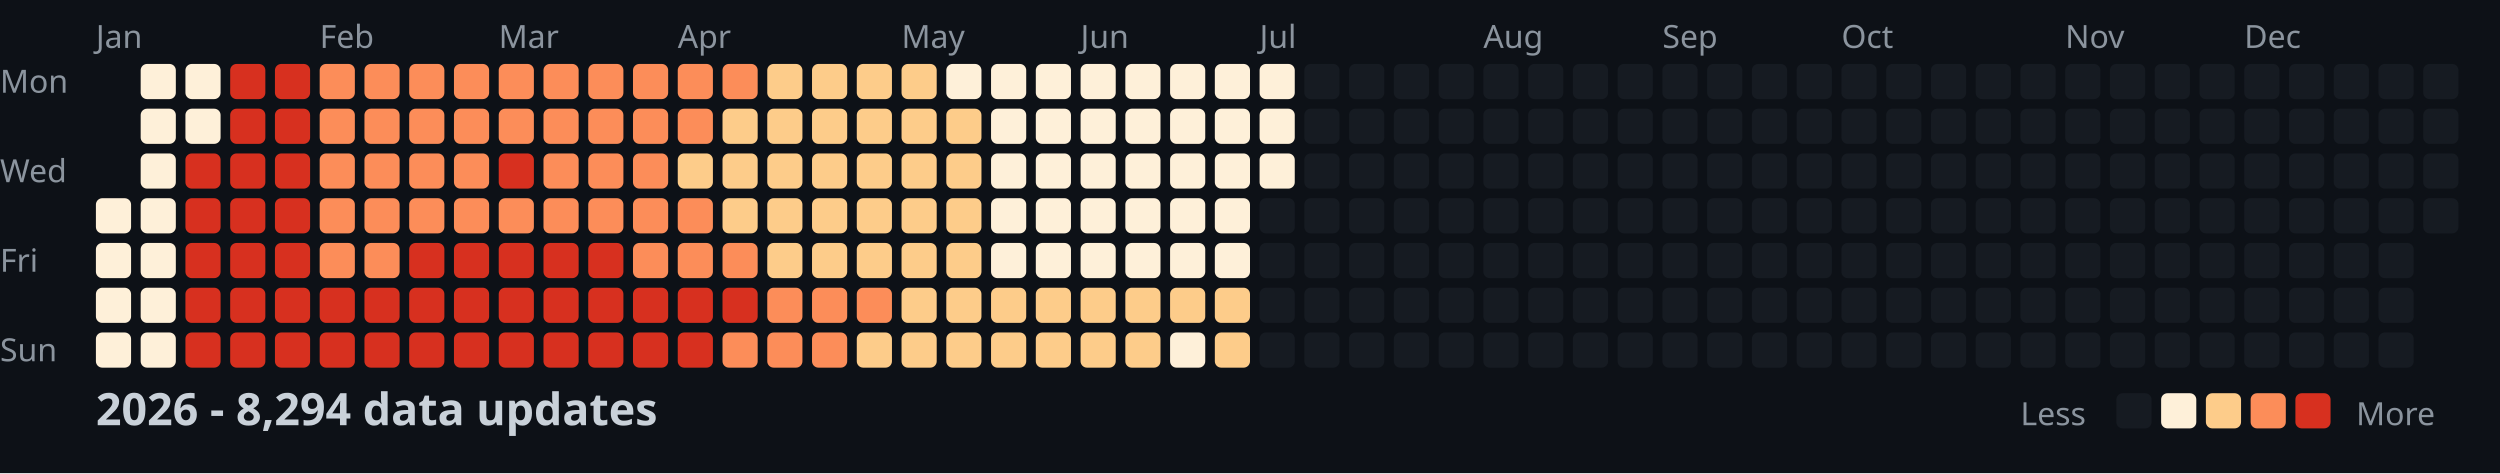
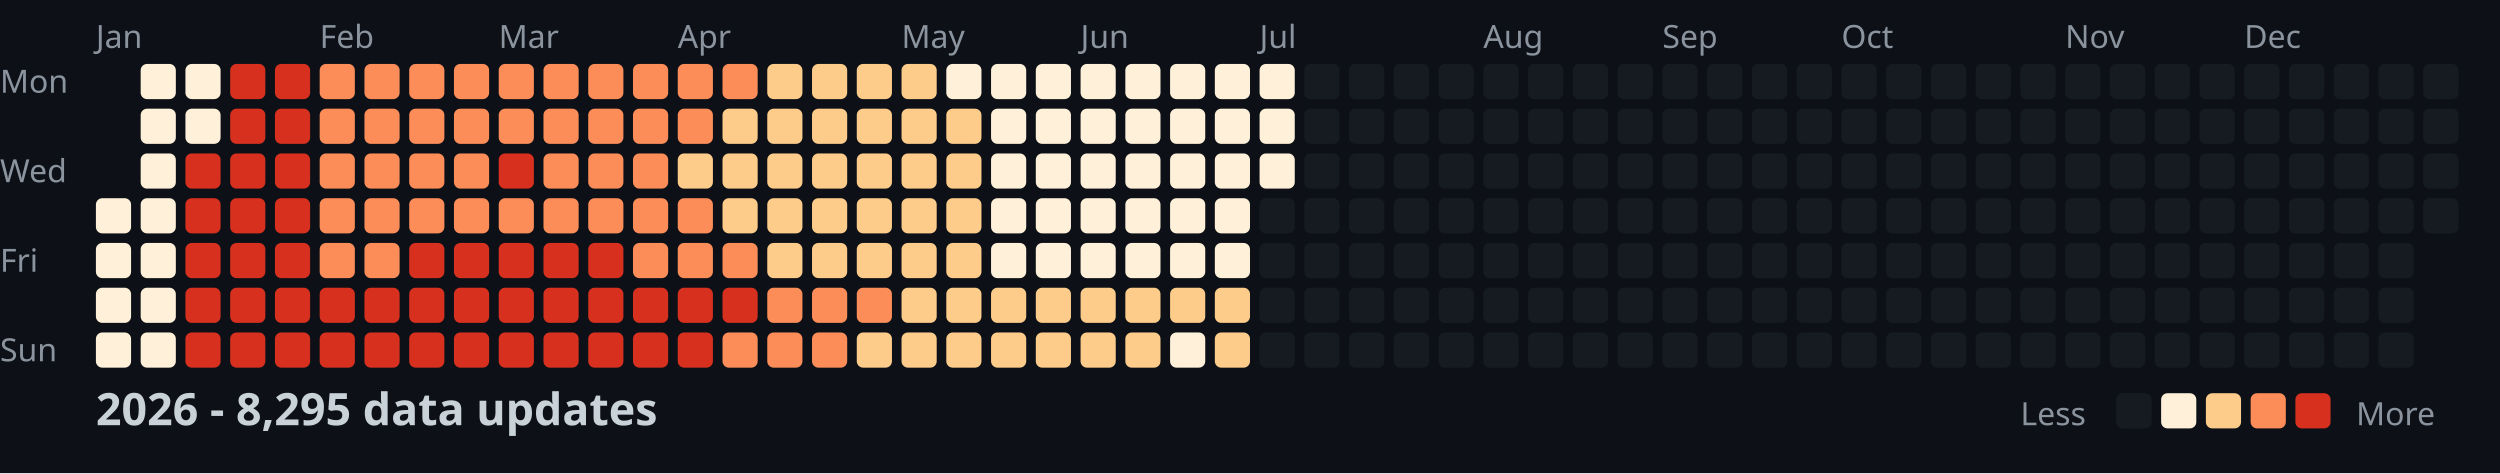
<svg xmlns="http://www.w3.org/2000/svg" width="782" height="148">
  <style>
    .month { font: 10px sans-serif; fill: #8b949e; }
    .day { font: 10px sans-serif; fill: #8b949e; }
    .title { font: bold 14px sans-serif; fill: #c9d1d9; }
    .legend { font: 10px sans-serif; fill: #8b949e; }
  </style>
  <rect width="100%" height="100%" fill="#0d1117" />
  <text x="0" y="29" class="day">Mon</text>
  <text x="0" y="57" class="day">Wed</text>
  <text x="0" y="85" class="day">Fri</text>
  <text x="0" y="113" class="day">Sun</text>
  <text x="30" y="15" class="month">Jan</text>
  <text x="100" y="15" class="month">Feb</text>
  <text x="156" y="15" class="month">Mar</text>
  <text x="212" y="15" class="month">Apr</text>
  <text x="282" y="15" class="month">May</text>
  <text x="338" y="15" class="month">Jun</text>
  <text x="394" y="15" class="month">Jul</text>
  <text x="464" y="15" class="month">Aug</text>
  <text x="520" y="15" class="month">Sep</text>
  <text x="576" y="15" class="month">Oct</text>
  <text x="646" y="15" class="month">Nov</text>
  <text x="702" y="15" class="month">Dec</text>
  <rect x="30" y="62" width="11" height="11" fill="#fef0d9" rx="2" />
  <rect x="30" y="76" width="11" height="11" fill="#fef0d9" rx="2" />
  <rect x="30" y="90" width="11" height="11" fill="#fef0d9" rx="2" />
  <rect x="30" y="104" width="11" height="11" fill="#fef0d9" rx="2" />
  <rect x="44" y="20" width="11" height="11" fill="#fef0d9" rx="2" />
  <rect x="44" y="34" width="11" height="11" fill="#fef0d9" rx="2" />
  <rect x="44" y="48" width="11" height="11" fill="#fef0d9" rx="2" />
  <rect x="44" y="62" width="11" height="11" fill="#fef0d9" rx="2" />
  <rect x="44" y="76" width="11" height="11" fill="#fef0d9" rx="2" />
  <rect x="44" y="90" width="11" height="11" fill="#fef0d9" rx="2" />
  <rect x="44" y="104" width="11" height="11" fill="#fef0d9" rx="2" />
  <rect x="58" y="20" width="11" height="11" fill="#fef0d9" rx="2" />
  <rect x="58" y="34" width="11" height="11" fill="#fef0d9" rx="2" />
  <rect x="58" y="48" width="11" height="11" fill="#d7301f" rx="2" />
  <rect x="58" y="62" width="11" height="11" fill="#d7301f" rx="2" />
  <rect x="58" y="76" width="11" height="11" fill="#d7301f" rx="2" />
  <rect x="58" y="90" width="11" height="11" fill="#d7301f" rx="2" />
  <rect x="58" y="104" width="11" height="11" fill="#d7301f" rx="2" />
  <rect x="72" y="20" width="11" height="11" fill="#d7301f" rx="2" />
  <rect x="72" y="34" width="11" height="11" fill="#d7301f" rx="2" />
  <rect x="72" y="48" width="11" height="11" fill="#d7301f" rx="2" />
  <rect x="72" y="62" width="11" height="11" fill="#d7301f" rx="2" />
  <rect x="72" y="76" width="11" height="11" fill="#d7301f" rx="2" />
  <rect x="72" y="90" width="11" height="11" fill="#d7301f" rx="2" />
  <rect x="72" y="104" width="11" height="11" fill="#d7301f" rx="2" />
  <rect x="86" y="20" width="11" height="11" fill="#d7301f" rx="2" />
  <rect x="86" y="34" width="11" height="11" fill="#d7301f" rx="2" />
  <rect x="86" y="48" width="11" height="11" fill="#d7301f" rx="2" />
  <rect x="86" y="62" width="11" height="11" fill="#d7301f" rx="2" />
  <rect x="86" y="76" width="11" height="11" fill="#d7301f" rx="2" />
  <rect x="86" y="90" width="11" height="11" fill="#d7301f" rx="2" />
  <rect x="86" y="104" width="11" height="11" fill="#d7301f" rx="2" />
  <rect x="100" y="20" width="11" height="11" fill="#fc8d59" rx="2" />
  <rect x="100" y="34" width="11" height="11" fill="#fc8d59" rx="2" />
  <rect x="100" y="48" width="11" height="11" fill="#fc8d59" rx="2" />
  <rect x="100" y="62" width="11" height="11" fill="#fc8d59" rx="2" />
  <rect x="100" y="76" width="11" height="11" fill="#fc8d59" rx="2" />
  <rect x="100" y="90" width="11" height="11" fill="#d7301f" rx="2" />
  <rect x="100" y="104" width="11" height="11" fill="#d7301f" rx="2" />
  <rect x="114" y="20" width="11" height="11" fill="#fc8d59" rx="2" />
  <rect x="114" y="34" width="11" height="11" fill="#fc8d59" rx="2" />
  <rect x="114" y="48" width="11" height="11" fill="#fc8d59" rx="2" />
  <rect x="114" y="62" width="11" height="11" fill="#fc8d59" rx="2" />
  <rect x="114" y="76" width="11" height="11" fill="#fc8d59" rx="2" />
  <rect x="114" y="90" width="11" height="11" fill="#d7301f" rx="2" />
  <rect x="114" y="104" width="11" height="11" fill="#d7301f" rx="2" />
  <rect x="128" y="20" width="11" height="11" fill="#fc8d59" rx="2" />
  <rect x="128" y="34" width="11" height="11" fill="#fc8d59" rx="2" />
  <rect x="128" y="48" width="11" height="11" fill="#fc8d59" rx="2" />
  <rect x="128" y="62" width="11" height="11" fill="#fc8d59" rx="2" />
  <rect x="128" y="76" width="11" height="11" fill="#d7301f" rx="2" />
  <rect x="128" y="90" width="11" height="11" fill="#d7301f" rx="2" />
  <rect x="128" y="104" width="11" height="11" fill="#d7301f" rx="2" />
  <rect x="142" y="20" width="11" height="11" fill="#fc8d59" rx="2" />
  <rect x="142" y="34" width="11" height="11" fill="#fc8d59" rx="2" />
  <rect x="142" y="48" width="11" height="11" fill="#fc8d59" rx="2" />
  <rect x="142" y="62" width="11" height="11" fill="#fc8d59" rx="2" />
  <rect x="142" y="76" width="11" height="11" fill="#d7301f" rx="2" />
  <rect x="142" y="90" width="11" height="11" fill="#d7301f" rx="2" />
  <rect x="142" y="104" width="11" height="11" fill="#d7301f" rx="2" />
  <rect x="156" y="20" width="11" height="11" fill="#fc8d59" rx="2" />
  <rect x="156" y="34" width="11" height="11" fill="#fc8d59" rx="2" />
  <rect x="156" y="48" width="11" height="11" fill="#d7301f" rx="2" />
  <rect x="156" y="62" width="11" height="11" fill="#fc8d59" rx="2" />
  <rect x="156" y="76" width="11" height="11" fill="#d7301f" rx="2" />
  <rect x="156" y="90" width="11" height="11" fill="#d7301f" rx="2" />
  <rect x="156" y="104" width="11" height="11" fill="#d7301f" rx="2" />
  <rect x="170" y="20" width="11" height="11" fill="#fc8d59" rx="2" />
  <rect x="170" y="34" width="11" height="11" fill="#fc8d59" rx="2" />
  <rect x="170" y="48" width="11" height="11" fill="#fc8d59" rx="2" />
  <rect x="170" y="62" width="11" height="11" fill="#fc8d59" rx="2" />
  <rect x="170" y="76" width="11" height="11" fill="#d7301f" rx="2" />
  <rect x="170" y="90" width="11" height="11" fill="#d7301f" rx="2" />
  <rect x="170" y="104" width="11" height="11" fill="#d7301f" rx="2" />
  <rect x="184" y="20" width="11" height="11" fill="#fc8d59" rx="2" />
  <rect x="184" y="34" width="11" height="11" fill="#fc8d59" rx="2" />
  <rect x="184" y="48" width="11" height="11" fill="#fc8d59" rx="2" />
  <rect x="184" y="62" width="11" height="11" fill="#fc8d59" rx="2" />
  <rect x="184" y="76" width="11" height="11" fill="#d7301f" rx="2" />
  <rect x="184" y="90" width="11" height="11" fill="#d7301f" rx="2" />
  <rect x="184" y="104" width="11" height="11" fill="#d7301f" rx="2" />
  <rect x="198" y="20" width="11" height="11" fill="#fc8d59" rx="2" />
  <rect x="198" y="34" width="11" height="11" fill="#fc8d59" rx="2" />
  <rect x="198" y="48" width="11" height="11" fill="#fc8d59" rx="2" />
  <rect x="198" y="62" width="11" height="11" fill="#fc8d59" rx="2" />
  <rect x="198" y="76" width="11" height="11" fill="#fc8d59" rx="2" />
  <rect x="198" y="90" width="11" height="11" fill="#d7301f" rx="2" />
  <rect x="198" y="104" width="11" height="11" fill="#d7301f" rx="2" />
  <rect x="212" y="20" width="11" height="11" fill="#fc8d59" rx="2" />
  <rect x="212" y="34" width="11" height="11" fill="#fc8d59" rx="2" />
  <rect x="212" y="48" width="11" height="11" fill="#fdcc8a" rx="2" />
  <rect x="212" y="62" width="11" height="11" fill="#fc8d59" rx="2" />
  <rect x="212" y="76" width="11" height="11" fill="#fc8d59" rx="2" />
  <rect x="212" y="90" width="11" height="11" fill="#d7301f" rx="2" />
  <rect x="212" y="104" width="11" height="11" fill="#d7301f" rx="2" />
  <rect x="226" y="20" width="11" height="11" fill="#fc8d59" rx="2" />
  <rect x="226" y="34" width="11" height="11" fill="#fdcc8a" rx="2" />
  <rect x="226" y="48" width="11" height="11" fill="#fdcc8a" rx="2" />
  <rect x="226" y="62" width="11" height="11" fill="#fdcc8a" rx="2" />
  <rect x="226" y="76" width="11" height="11" fill="#fc8d59" rx="2" />
  <rect x="226" y="90" width="11" height="11" fill="#d7301f" rx="2" />
  <rect x="226" y="104" width="11" height="11" fill="#fc8d59" rx="2" />
  <rect x="240" y="20" width="11" height="11" fill="#fdcc8a" rx="2" />
  <rect x="240" y="34" width="11" height="11" fill="#fdcc8a" rx="2" />
  <rect x="240" y="48" width="11" height="11" fill="#fdcc8a" rx="2" />
  <rect x="240" y="62" width="11" height="11" fill="#fdcc8a" rx="2" />
  <rect x="240" y="76" width="11" height="11" fill="#fdcc8a" rx="2" />
  <rect x="240" y="90" width="11" height="11" fill="#fc8d59" rx="2" />
  <rect x="240" y="104" width="11" height="11" fill="#fc8d59" rx="2" />
  <rect x="254" y="20" width="11" height="11" fill="#fdcc8a" rx="2" />
  <rect x="254" y="34" width="11" height="11" fill="#fdcc8a" rx="2" />
  <rect x="254" y="48" width="11" height="11" fill="#fdcc8a" rx="2" />
  <rect x="254" y="62" width="11" height="11" fill="#fdcc8a" rx="2" />
  <rect x="254" y="76" width="11" height="11" fill="#fdcc8a" rx="2" />
  <rect x="254" y="90" width="11" height="11" fill="#fc8d59" rx="2" />
  <rect x="254" y="104" width="11" height="11" fill="#fc8d59" rx="2" />
  <rect x="268" y="20" width="11" height="11" fill="#fdcc8a" rx="2" />
  <rect x="268" y="34" width="11" height="11" fill="#fdcc8a" rx="2" />
  <rect x="268" y="48" width="11" height="11" fill="#fdcc8a" rx="2" />
  <rect x="268" y="62" width="11" height="11" fill="#fdcc8a" rx="2" />
  <rect x="268" y="76" width="11" height="11" fill="#fdcc8a" rx="2" />
  <rect x="268" y="90" width="11" height="11" fill="#fc8d59" rx="2" />
  <rect x="268" y="104" width="11" height="11" fill="#fdcc8a" rx="2" />
  <rect x="282" y="20" width="11" height="11" fill="#fdcc8a" rx="2" />
  <rect x="282" y="34" width="11" height="11" fill="#fdcc8a" rx="2" />
  <rect x="282" y="48" width="11" height="11" fill="#fdcc8a" rx="2" />
  <rect x="282" y="62" width="11" height="11" fill="#fdcc8a" rx="2" />
  <rect x="282" y="76" width="11" height="11" fill="#fdcc8a" rx="2" />
  <rect x="282" y="90" width="11" height="11" fill="#fdcc8a" rx="2" />
  <rect x="282" y="104" width="11" height="11" fill="#fdcc8a" rx="2" />
  <rect x="296" y="20" width="11" height="11" fill="#fef0d9" rx="2" />
  <rect x="296" y="34" width="11" height="11" fill="#fdcc8a" rx="2" />
  <rect x="296" y="48" width="11" height="11" fill="#fdcc8a" rx="2" />
  <rect x="296" y="62" width="11" height="11" fill="#fdcc8a" rx="2" />
  <rect x="296" y="76" width="11" height="11" fill="#fdcc8a" rx="2" />
  <rect x="296" y="90" width="11" height="11" fill="#fdcc8a" rx="2" />
  <rect x="296" y="104" width="11" height="11" fill="#fdcc8a" rx="2" />
  <rect x="310" y="20" width="11" height="11" fill="#fef0d9" rx="2" />
  <rect x="310" y="34" width="11" height="11" fill="#fef0d9" rx="2" />
  <rect x="310" y="48" width="11" height="11" fill="#fef0d9" rx="2" />
  <rect x="310" y="62" width="11" height="11" fill="#fef0d9" rx="2" />
  <rect x="310" y="76" width="11" height="11" fill="#fef0d9" rx="2" />
  <rect x="310" y="90" width="11" height="11" fill="#fdcc8a" rx="2" />
  <rect x="310" y="104" width="11" height="11" fill="#fdcc8a" rx="2" />
  <rect x="324" y="20" width="11" height="11" fill="#fef0d9" rx="2" />
  <rect x="324" y="34" width="11" height="11" fill="#fef0d9" rx="2" />
  <rect x="324" y="48" width="11" height="11" fill="#fef0d9" rx="2" />
  <rect x="324" y="62" width="11" height="11" fill="#fef0d9" rx="2" />
  <rect x="324" y="76" width="11" height="11" fill="#fef0d9" rx="2" />
  <rect x="324" y="90" width="11" height="11" fill="#fdcc8a" rx="2" />
  <rect x="324" y="104" width="11" height="11" fill="#fdcc8a" rx="2" />
  <rect x="338" y="20" width="11" height="11" fill="#fef0d9" rx="2" />
  <rect x="338" y="34" width="11" height="11" fill="#fef0d9" rx="2" />
  <rect x="338" y="48" width="11" height="11" fill="#fef0d9" rx="2" />
  <rect x="338" y="62" width="11" height="11" fill="#fef0d9" rx="2" />
  <rect x="338" y="76" width="11" height="11" fill="#fef0d9" rx="2" />
  <rect x="338" y="90" width="11" height="11" fill="#fdcc8a" rx="2" />
  <rect x="338" y="104" width="11" height="11" fill="#fdcc8a" rx="2" />
  <rect x="352" y="20" width="11" height="11" fill="#fef0d9" rx="2" />
  <rect x="352" y="34" width="11" height="11" fill="#fef0d9" rx="2" />
  <rect x="352" y="48" width="11" height="11" fill="#fef0d9" rx="2" />
  <rect x="352" y="62" width="11" height="11" fill="#fef0d9" rx="2" />
  <rect x="352" y="76" width="11" height="11" fill="#fef0d9" rx="2" />
  <rect x="352" y="90" width="11" height="11" fill="#fdcc8a" rx="2" />
  <rect x="352" y="104" width="11" height="11" fill="#fdcc8a" rx="2" />
  <rect x="366" y="20" width="11" height="11" fill="#fef0d9" rx="2" />
  <rect x="366" y="34" width="11" height="11" fill="#fef0d9" rx="2" />
  <rect x="366" y="48" width="11" height="11" fill="#fef0d9" rx="2" />
  <rect x="366" y="62" width="11" height="11" fill="#fef0d9" rx="2" />
  <rect x="366" y="76" width="11" height="11" fill="#fef0d9" rx="2" />
  <rect x="366" y="90" width="11" height="11" fill="#fdcc8a" rx="2" />
  <rect x="366" y="104" width="11" height="11" fill="#fef0d9" rx="2" />
  <rect x="380" y="20" width="11" height="11" fill="#fef0d9" rx="2" />
  <rect x="380" y="34" width="11" height="11" fill="#fef0d9" rx="2" />
  <rect x="380" y="48" width="11" height="11" fill="#fef0d9" rx="2" />
  <rect x="380" y="62" width="11" height="11" fill="#fef0d9" rx="2" />
  <rect x="380" y="76" width="11" height="11" fill="#fef0d9" rx="2" />
  <rect x="380" y="90" width="11" height="11" fill="#fdcc8a" rx="2" />
  <rect x="380" y="104" width="11" height="11" fill="#fdcc8a" rx="2" />
  <rect x="394" y="20" width="11" height="11" fill="#fef0d9" rx="2" />
  <rect x="394" y="34" width="11" height="11" fill="#fef0d9" rx="2" />
  <rect x="394" y="48" width="11" height="11" fill="#fef0d9" rx="2" />
  <rect x="394" y="62" width="11" height="11" fill="#161b22" rx="2" />
  <rect x="394" y="76" width="11" height="11" fill="#161b22" rx="2" />
  <rect x="394" y="90" width="11" height="11" fill="#161b22" rx="2" />
  <rect x="394" y="104" width="11" height="11" fill="#161b22" rx="2" />
  <rect x="408" y="20" width="11" height="11" fill="#161b22" rx="2" />
  <rect x="408" y="34" width="11" height="11" fill="#161b22" rx="2" />
  <rect x="408" y="48" width="11" height="11" fill="#161b22" rx="2" />
  <rect x="408" y="62" width="11" height="11" fill="#161b22" rx="2" />
  <rect x="408" y="76" width="11" height="11" fill="#161b22" rx="2" />
  <rect x="408" y="90" width="11" height="11" fill="#161b22" rx="2" />
  <rect x="408" y="104" width="11" height="11" fill="#161b22" rx="2" />
  <rect x="422" y="20" width="11" height="11" fill="#161b22" rx="2" />
  <rect x="422" y="34" width="11" height="11" fill="#161b22" rx="2" />
  <rect x="422" y="48" width="11" height="11" fill="#161b22" rx="2" />
  <rect x="422" y="62" width="11" height="11" fill="#161b22" rx="2" />
  <rect x="422" y="76" width="11" height="11" fill="#161b22" rx="2" />
  <rect x="422" y="90" width="11" height="11" fill="#161b22" rx="2" />
  <rect x="422" y="104" width="11" height="11" fill="#161b22" rx="2" />
  <rect x="436" y="20" width="11" height="11" fill="#161b22" rx="2" />
  <rect x="436" y="34" width="11" height="11" fill="#161b22" rx="2" />
  <rect x="436" y="48" width="11" height="11" fill="#161b22" rx="2" />
  <rect x="436" y="62" width="11" height="11" fill="#161b22" rx="2" />
  <rect x="436" y="76" width="11" height="11" fill="#161b22" rx="2" />
  <rect x="436" y="90" width="11" height="11" fill="#161b22" rx="2" />
  <rect x="436" y="104" width="11" height="11" fill="#161b22" rx="2" />
  <rect x="450" y="20" width="11" height="11" fill="#161b22" rx="2" />
  <rect x="450" y="34" width="11" height="11" fill="#161b22" rx="2" />
  <rect x="450" y="48" width="11" height="11" fill="#161b22" rx="2" />
  <rect x="450" y="62" width="11" height="11" fill="#161b22" rx="2" />
  <rect x="450" y="76" width="11" height="11" fill="#161b22" rx="2" />
  <rect x="450" y="90" width="11" height="11" fill="#161b22" rx="2" />
  <rect x="450" y="104" width="11" height="11" fill="#161b22" rx="2" />
  <rect x="464" y="20" width="11" height="11" fill="#161b22" rx="2" />
  <rect x="464" y="34" width="11" height="11" fill="#161b22" rx="2" />
  <rect x="464" y="48" width="11" height="11" fill="#161b22" rx="2" />
  <rect x="464" y="62" width="11" height="11" fill="#161b22" rx="2" />
  <rect x="464" y="76" width="11" height="11" fill="#161b22" rx="2" />
  <rect x="464" y="90" width="11" height="11" fill="#161b22" rx="2" />
  <rect x="464" y="104" width="11" height="11" fill="#161b22" rx="2" />
  <rect x="478" y="20" width="11" height="11" fill="#161b22" rx="2" />
  <rect x="478" y="34" width="11" height="11" fill="#161b22" rx="2" />
  <rect x="478" y="48" width="11" height="11" fill="#161b22" rx="2" />
  <rect x="478" y="62" width="11" height="11" fill="#161b22" rx="2" />
  <rect x="478" y="76" width="11" height="11" fill="#161b22" rx="2" />
  <rect x="478" y="90" width="11" height="11" fill="#161b22" rx="2" />
  <rect x="478" y="104" width="11" height="11" fill="#161b22" rx="2" />
  <rect x="492" y="20" width="11" height="11" fill="#161b22" rx="2" />
  <rect x="492" y="34" width="11" height="11" fill="#161b22" rx="2" />
  <rect x="492" y="48" width="11" height="11" fill="#161b22" rx="2" />
  <rect x="492" y="62" width="11" height="11" fill="#161b22" rx="2" />
  <rect x="492" y="76" width="11" height="11" fill="#161b22" rx="2" />
  <rect x="492" y="90" width="11" height="11" fill="#161b22" rx="2" />
  <rect x="492" y="104" width="11" height="11" fill="#161b22" rx="2" />
  <rect x="506" y="20" width="11" height="11" fill="#161b22" rx="2" />
  <rect x="506" y="34" width="11" height="11" fill="#161b22" rx="2" />
  <rect x="506" y="48" width="11" height="11" fill="#161b22" rx="2" />
  <rect x="506" y="62" width="11" height="11" fill="#161b22" rx="2" />
  <rect x="506" y="76" width="11" height="11" fill="#161b22" rx="2" />
  <rect x="506" y="90" width="11" height="11" fill="#161b22" rx="2" />
  <rect x="506" y="104" width="11" height="11" fill="#161b22" rx="2" />
  <rect x="520" y="20" width="11" height="11" fill="#161b22" rx="2" />
  <rect x="520" y="34" width="11" height="11" fill="#161b22" rx="2" />
  <rect x="520" y="48" width="11" height="11" fill="#161b22" rx="2" />
  <rect x="520" y="62" width="11" height="11" fill="#161b22" rx="2" />
  <rect x="520" y="76" width="11" height="11" fill="#161b22" rx="2" />
  <rect x="520" y="90" width="11" height="11" fill="#161b22" rx="2" />
  <rect x="520" y="104" width="11" height="11" fill="#161b22" rx="2" />
  <rect x="534" y="20" width="11" height="11" fill="#161b22" rx="2" />
  <rect x="534" y="34" width="11" height="11" fill="#161b22" rx="2" />
  <rect x="534" y="48" width="11" height="11" fill="#161b22" rx="2" />
  <rect x="534" y="62" width="11" height="11" fill="#161b22" rx="2" />
  <rect x="534" y="76" width="11" height="11" fill="#161b22" rx="2" />
  <rect x="534" y="90" width="11" height="11" fill="#161b22" rx="2" />
  <rect x="534" y="104" width="11" height="11" fill="#161b22" rx="2" />
  <rect x="548" y="20" width="11" height="11" fill="#161b22" rx="2" />
  <rect x="548" y="34" width="11" height="11" fill="#161b22" rx="2" />
  <rect x="548" y="48" width="11" height="11" fill="#161b22" rx="2" />
  <rect x="548" y="62" width="11" height="11" fill="#161b22" rx="2" />
  <rect x="548" y="76" width="11" height="11" fill="#161b22" rx="2" />
  <rect x="548" y="90" width="11" height="11" fill="#161b22" rx="2" />
  <rect x="548" y="104" width="11" height="11" fill="#161b22" rx="2" />
  <rect x="562" y="20" width="11" height="11" fill="#161b22" rx="2" />
  <rect x="562" y="34" width="11" height="11" fill="#161b22" rx="2" />
  <rect x="562" y="48" width="11" height="11" fill="#161b22" rx="2" />
  <rect x="562" y="62" width="11" height="11" fill="#161b22" rx="2" />
  <rect x="562" y="76" width="11" height="11" fill="#161b22" rx="2" />
  <rect x="562" y="90" width="11" height="11" fill="#161b22" rx="2" />
  <rect x="562" y="104" width="11" height="11" fill="#161b22" rx="2" />
  <rect x="576" y="20" width="11" height="11" fill="#161b22" rx="2" />
  <rect x="576" y="34" width="11" height="11" fill="#161b22" rx="2" />
  <rect x="576" y="48" width="11" height="11" fill="#161b22" rx="2" />
  <rect x="576" y="62" width="11" height="11" fill="#161b22" rx="2" />
  <rect x="576" y="76" width="11" height="11" fill="#161b22" rx="2" />
  <rect x="576" y="90" width="11" height="11" fill="#161b22" rx="2" />
  <rect x="576" y="104" width="11" height="11" fill="#161b22" rx="2" />
  <rect x="590" y="20" width="11" height="11" fill="#161b22" rx="2" />
  <rect x="590" y="34" width="11" height="11" fill="#161b22" rx="2" />
  <rect x="590" y="48" width="11" height="11" fill="#161b22" rx="2" />
  <rect x="590" y="62" width="11" height="11" fill="#161b22" rx="2" />
  <rect x="590" y="76" width="11" height="11" fill="#161b22" rx="2" />
  <rect x="590" y="90" width="11" height="11" fill="#161b22" rx="2" />
  <rect x="590" y="104" width="11" height="11" fill="#161b22" rx="2" />
  <rect x="604" y="20" width="11" height="11" fill="#161b22" rx="2" />
  <rect x="604" y="34" width="11" height="11" fill="#161b22" rx="2" />
  <rect x="604" y="48" width="11" height="11" fill="#161b22" rx="2" />
  <rect x="604" y="62" width="11" height="11" fill="#161b22" rx="2" />
  <rect x="604" y="76" width="11" height="11" fill="#161b22" rx="2" />
  <rect x="604" y="90" width="11" height="11" fill="#161b22" rx="2" />
  <rect x="604" y="104" width="11" height="11" fill="#161b22" rx="2" />
  <rect x="618" y="20" width="11" height="11" fill="#161b22" rx="2" />
  <rect x="618" y="34" width="11" height="11" fill="#161b22" rx="2" />
  <rect x="618" y="48" width="11" height="11" fill="#161b22" rx="2" />
  <rect x="618" y="62" width="11" height="11" fill="#161b22" rx="2" />
  <rect x="618" y="76" width="11" height="11" fill="#161b22" rx="2" />
  <rect x="618" y="90" width="11" height="11" fill="#161b22" rx="2" />
  <rect x="618" y="104" width="11" height="11" fill="#161b22" rx="2" />
  <rect x="632" y="20" width="11" height="11" fill="#161b22" rx="2" />
  <rect x="632" y="34" width="11" height="11" fill="#161b22" rx="2" />
  <rect x="632" y="48" width="11" height="11" fill="#161b22" rx="2" />
  <rect x="632" y="62" width="11" height="11" fill="#161b22" rx="2" />
  <rect x="632" y="76" width="11" height="11" fill="#161b22" rx="2" />
  <rect x="632" y="90" width="11" height="11" fill="#161b22" rx="2" />
  <rect x="632" y="104" width="11" height="11" fill="#161b22" rx="2" />
  <rect x="646" y="20" width="11" height="11" fill="#161b22" rx="2" />
  <rect x="646" y="34" width="11" height="11" fill="#161b22" rx="2" />
  <rect x="646" y="48" width="11" height="11" fill="#161b22" rx="2" />
  <rect x="646" y="62" width="11" height="11" fill="#161b22" rx="2" />
  <rect x="646" y="76" width="11" height="11" fill="#161b22" rx="2" />
  <rect x="646" y="90" width="11" height="11" fill="#161b22" rx="2" />
  <rect x="646" y="104" width="11" height="11" fill="#161b22" rx="2" />
  <rect x="660" y="20" width="11" height="11" fill="#161b22" rx="2" />
  <rect x="660" y="34" width="11" height="11" fill="#161b22" rx="2" />
  <rect x="660" y="48" width="11" height="11" fill="#161b22" rx="2" />
  <rect x="660" y="62" width="11" height="11" fill="#161b22" rx="2" />
  <rect x="660" y="76" width="11" height="11" fill="#161b22" rx="2" />
  <rect x="660" y="90" width="11" height="11" fill="#161b22" rx="2" />
  <rect x="660" y="104" width="11" height="11" fill="#161b22" rx="2" />
  <rect x="674" y="20" width="11" height="11" fill="#161b22" rx="2" />
  <rect x="674" y="34" width="11" height="11" fill="#161b22" rx="2" />
  <rect x="674" y="48" width="11" height="11" fill="#161b22" rx="2" />
  <rect x="674" y="62" width="11" height="11" fill="#161b22" rx="2" />
  <rect x="674" y="76" width="11" height="11" fill="#161b22" rx="2" />
  <rect x="674" y="90" width="11" height="11" fill="#161b22" rx="2" />
  <rect x="674" y="104" width="11" height="11" fill="#161b22" rx="2" />
  <rect x="688" y="20" width="11" height="11" fill="#161b22" rx="2" />
  <rect x="688" y="34" width="11" height="11" fill="#161b22" rx="2" />
  <rect x="688" y="48" width="11" height="11" fill="#161b22" rx="2" />
  <rect x="688" y="62" width="11" height="11" fill="#161b22" rx="2" />
  <rect x="688" y="76" width="11" height="11" fill="#161b22" rx="2" />
  <rect x="688" y="90" width="11" height="11" fill="#161b22" rx="2" />
  <rect x="688" y="104" width="11" height="11" fill="#161b22" rx="2" />
  <rect x="702" y="20" width="11" height="11" fill="#161b22" rx="2" />
  <rect x="702" y="34" width="11" height="11" fill="#161b22" rx="2" />
  <rect x="702" y="48" width="11" height="11" fill="#161b22" rx="2" />
  <rect x="702" y="62" width="11" height="11" fill="#161b22" rx="2" />
  <rect x="702" y="76" width="11" height="11" fill="#161b22" rx="2" />
  <rect x="702" y="90" width="11" height="11" fill="#161b22" rx="2" />
  <rect x="702" y="104" width="11" height="11" fill="#161b22" rx="2" />
  <rect x="716" y="20" width="11" height="11" fill="#161b22" rx="2" />
  <rect x="716" y="34" width="11" height="11" fill="#161b22" rx="2" />
  <rect x="716" y="48" width="11" height="11" fill="#161b22" rx="2" />
  <rect x="716" y="62" width="11" height="11" fill="#161b22" rx="2" />
  <rect x="716" y="76" width="11" height="11" fill="#161b22" rx="2" />
  <rect x="716" y="90" width="11" height="11" fill="#161b22" rx="2" />
  <rect x="716" y="104" width="11" height="11" fill="#161b22" rx="2" />
  <rect x="730" y="20" width="11" height="11" fill="#161b22" rx="2" />
  <rect x="730" y="34" width="11" height="11" fill="#161b22" rx="2" />
  <rect x="730" y="48" width="11" height="11" fill="#161b22" rx="2" />
  <rect x="730" y="62" width="11" height="11" fill="#161b22" rx="2" />
  <rect x="730" y="76" width="11" height="11" fill="#161b22" rx="2" />
  <rect x="730" y="90" width="11" height="11" fill="#161b22" rx="2" />
  <rect x="730" y="104" width="11" height="11" fill="#161b22" rx="2" />
  <rect x="744" y="20" width="11" height="11" fill="#161b22" rx="2" />
  <rect x="744" y="34" width="11" height="11" fill="#161b22" rx="2" />
  <rect x="744" y="48" width="11" height="11" fill="#161b22" rx="2" />
  <rect x="744" y="62" width="11" height="11" fill="#161b22" rx="2" />
  <rect x="744" y="76" width="11" height="11" fill="#161b22" rx="2" />
  <rect x="744" y="90" width="11" height="11" fill="#161b22" rx="2" />
  <rect x="744" y="104" width="11" height="11" fill="#161b22" rx="2" />
  <rect x="758" y="20" width="11" height="11" fill="#161b22" rx="2" />
  <rect x="758" y="34" width="11" height="11" fill="#161b22" rx="2" />
  <rect x="758" y="48" width="11" height="11" fill="#161b22" rx="2" />
  <rect x="758" y="62" width="11" height="11" fill="#161b22" rx="2" />
-   <text x="30" y="133" class="title">2026 - 8,294 data updates</text>
+   <text x="30" y="133" class="title">2026 - 8,295 data updates</text>
  <text x="632" y="133" class="legend">Less</text>
  <rect x="662" y="123" width="11" height="11" fill="#161b22" rx="2" />
  <rect x="676" y="123" width="11" height="11" fill="#fef0d9" rx="2" />
  <rect x="690" y="123" width="11" height="11" fill="#fdcc8a" rx="2" />
  <rect x="704" y="123" width="11" height="11" fill="#fc8d59" rx="2" />
  <rect x="718" y="123" width="11" height="11" fill="#d7301f" rx="2" />
  <text x="737" y="133" class="legend">More</text>
</svg>
